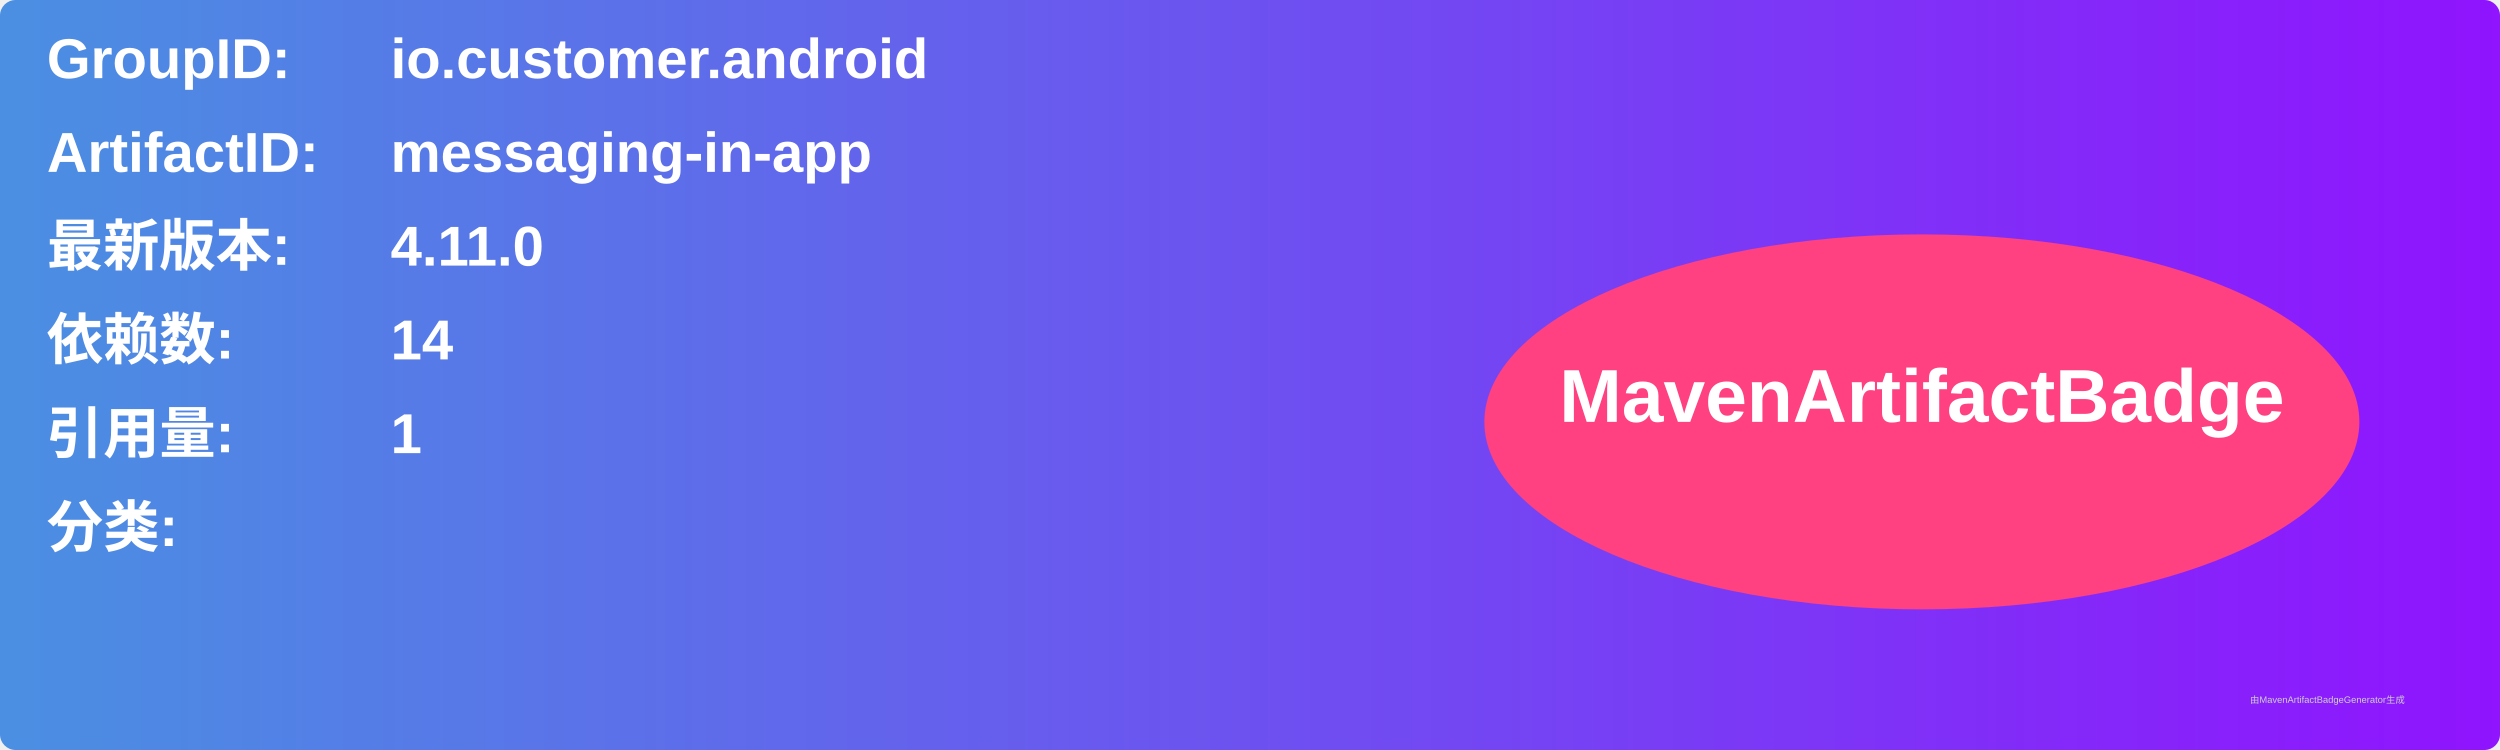
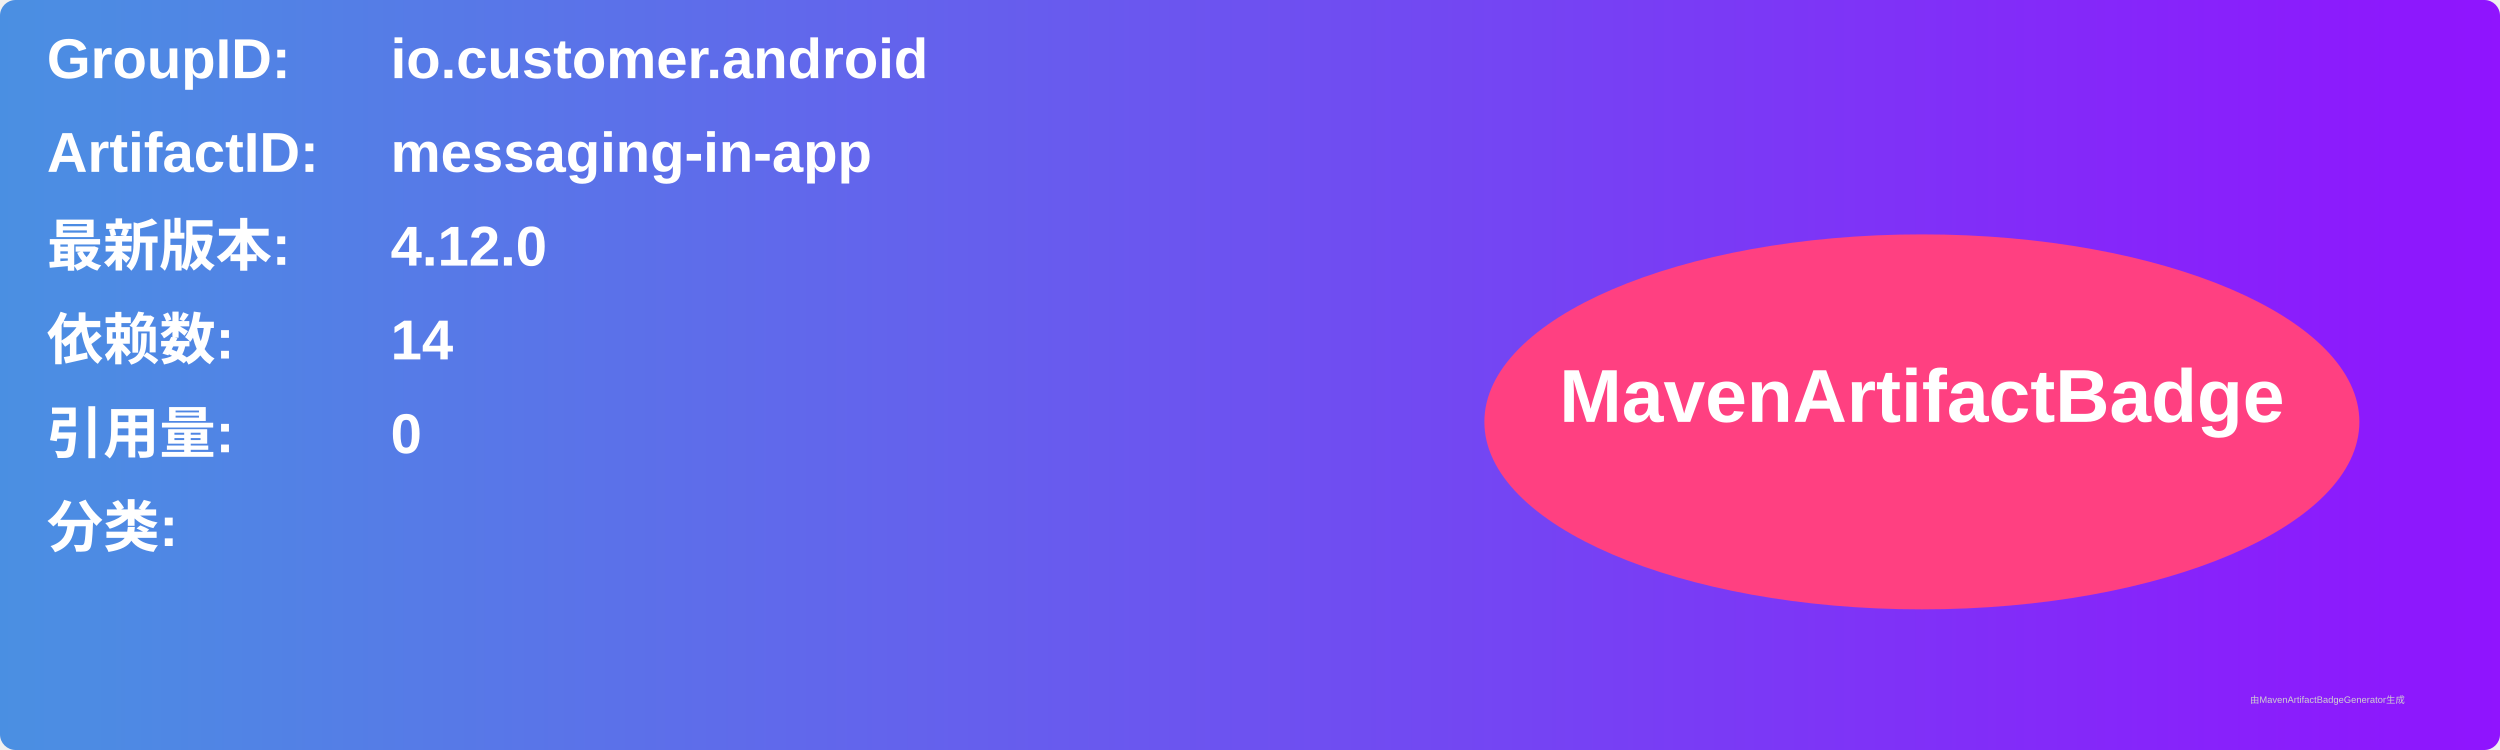
<svg xmlns="http://www.w3.org/2000/svg" width="800" height="240" viewBox="0 0 800 240">
  <linearGradient id="grad" x1="0%" y1="0%" x2="100%" y2="0%">
    <stop offset="0%" stop-color="#4a90e2" />
    <stop offset="100%" stop-color="#9013fe" />
  </linearGradient>
  <rect width="100%" height="100%" rx="5" ry="5" fill="url(#grad)" />
  <g transform="translate(15, 15)">
    <text x="0" y="10" font-family="Arial" font-size="18" fill="white" font-weight="bold" width="260">GroupID:</text>
    <text x="110" y="10" font-family="Arial" font-size="18" fill="white" font-weight="bold" width="460">io.customer.android</text>
    <text x="0" y="40" font-family="Arial" font-size="18" fill="white" font-weight="bold" width="260">ArtifactID:</text>
    <text x="110" y="40" font-family="Arial" font-size="18" fill="white" font-weight="bold" width="460">messaging-in-app</text>
    <text x="0" y="70" font-family="Arial" font-size="18" fill="white" font-weight="bold">最新版本:</text>
    <text x="110" y="70" font-family="Arial" font-size="18" fill="white" font-weight="bold">
-       <tspan font-weight="bold">4.11.0</tspan>
+       <tspan font-weight="bold">4.12.0</tspan>
    </text>
    <text x="0" y="100" font-family="Arial" font-size="18" fill="white" font-weight="bold">依赖数: </text>
    <text x="110" y="100" font-family="Arial" font-size="18" fill="white">
      <tspan font-weight="bold">14</tspan>
    </text>
    <text x="0" y="130" font-family="Arial" font-size="18" fill="white" font-weight="bold">引用量: </text>
    <text x="110" y="130" font-family="Arial" font-size="18" fill="white">
-       <tspan font-weight="bold">1</tspan>
+       <tspan font-weight="bold">0</tspan>
    </text>
    <text x="0" y="160" font-family="Arial" font-size="18" fill="white" font-weight="bold">分类:</text>
    <text x="10" y="190" font-family="Arial" font-size="10" fill="white">
      <tspan font-weight="bold" />
    </text>
    <ellipse cx="600" cy="120" rx="140" ry="60" fill="#ff4081" />
    <text x="600" y="120" text-anchor="middle" font-family="Arial" font-size="24" fill="white" font-weight="bold">MavenArtifactBadge</text>
  </g>
  <text x="720" y="225" font-family="Arial" font-size="3" fill="#d0d0d0">由MavenArtifactBadgeGenerator生成</text>
</svg>
